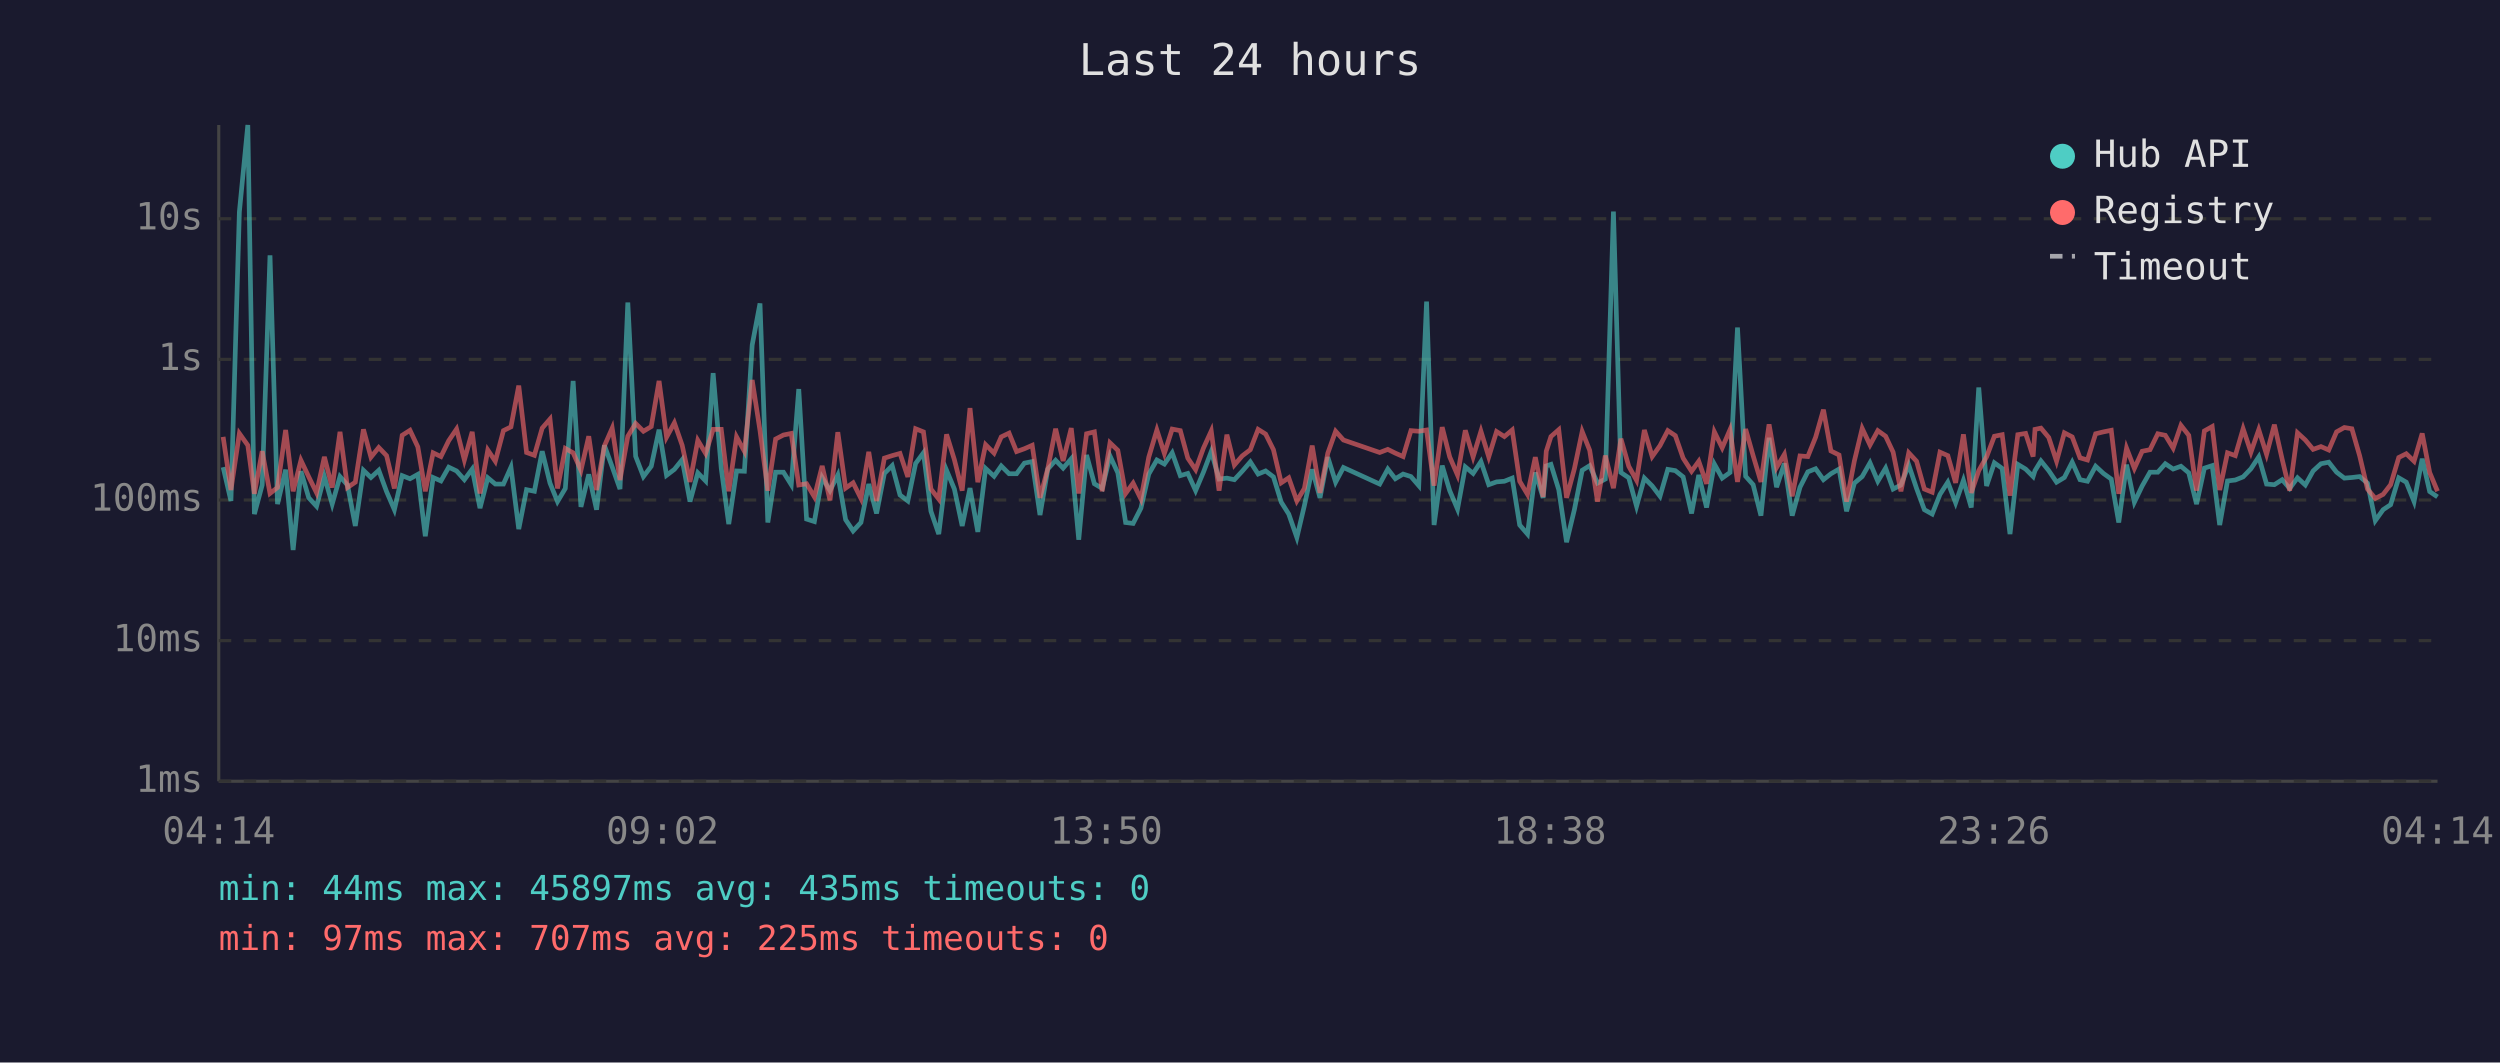
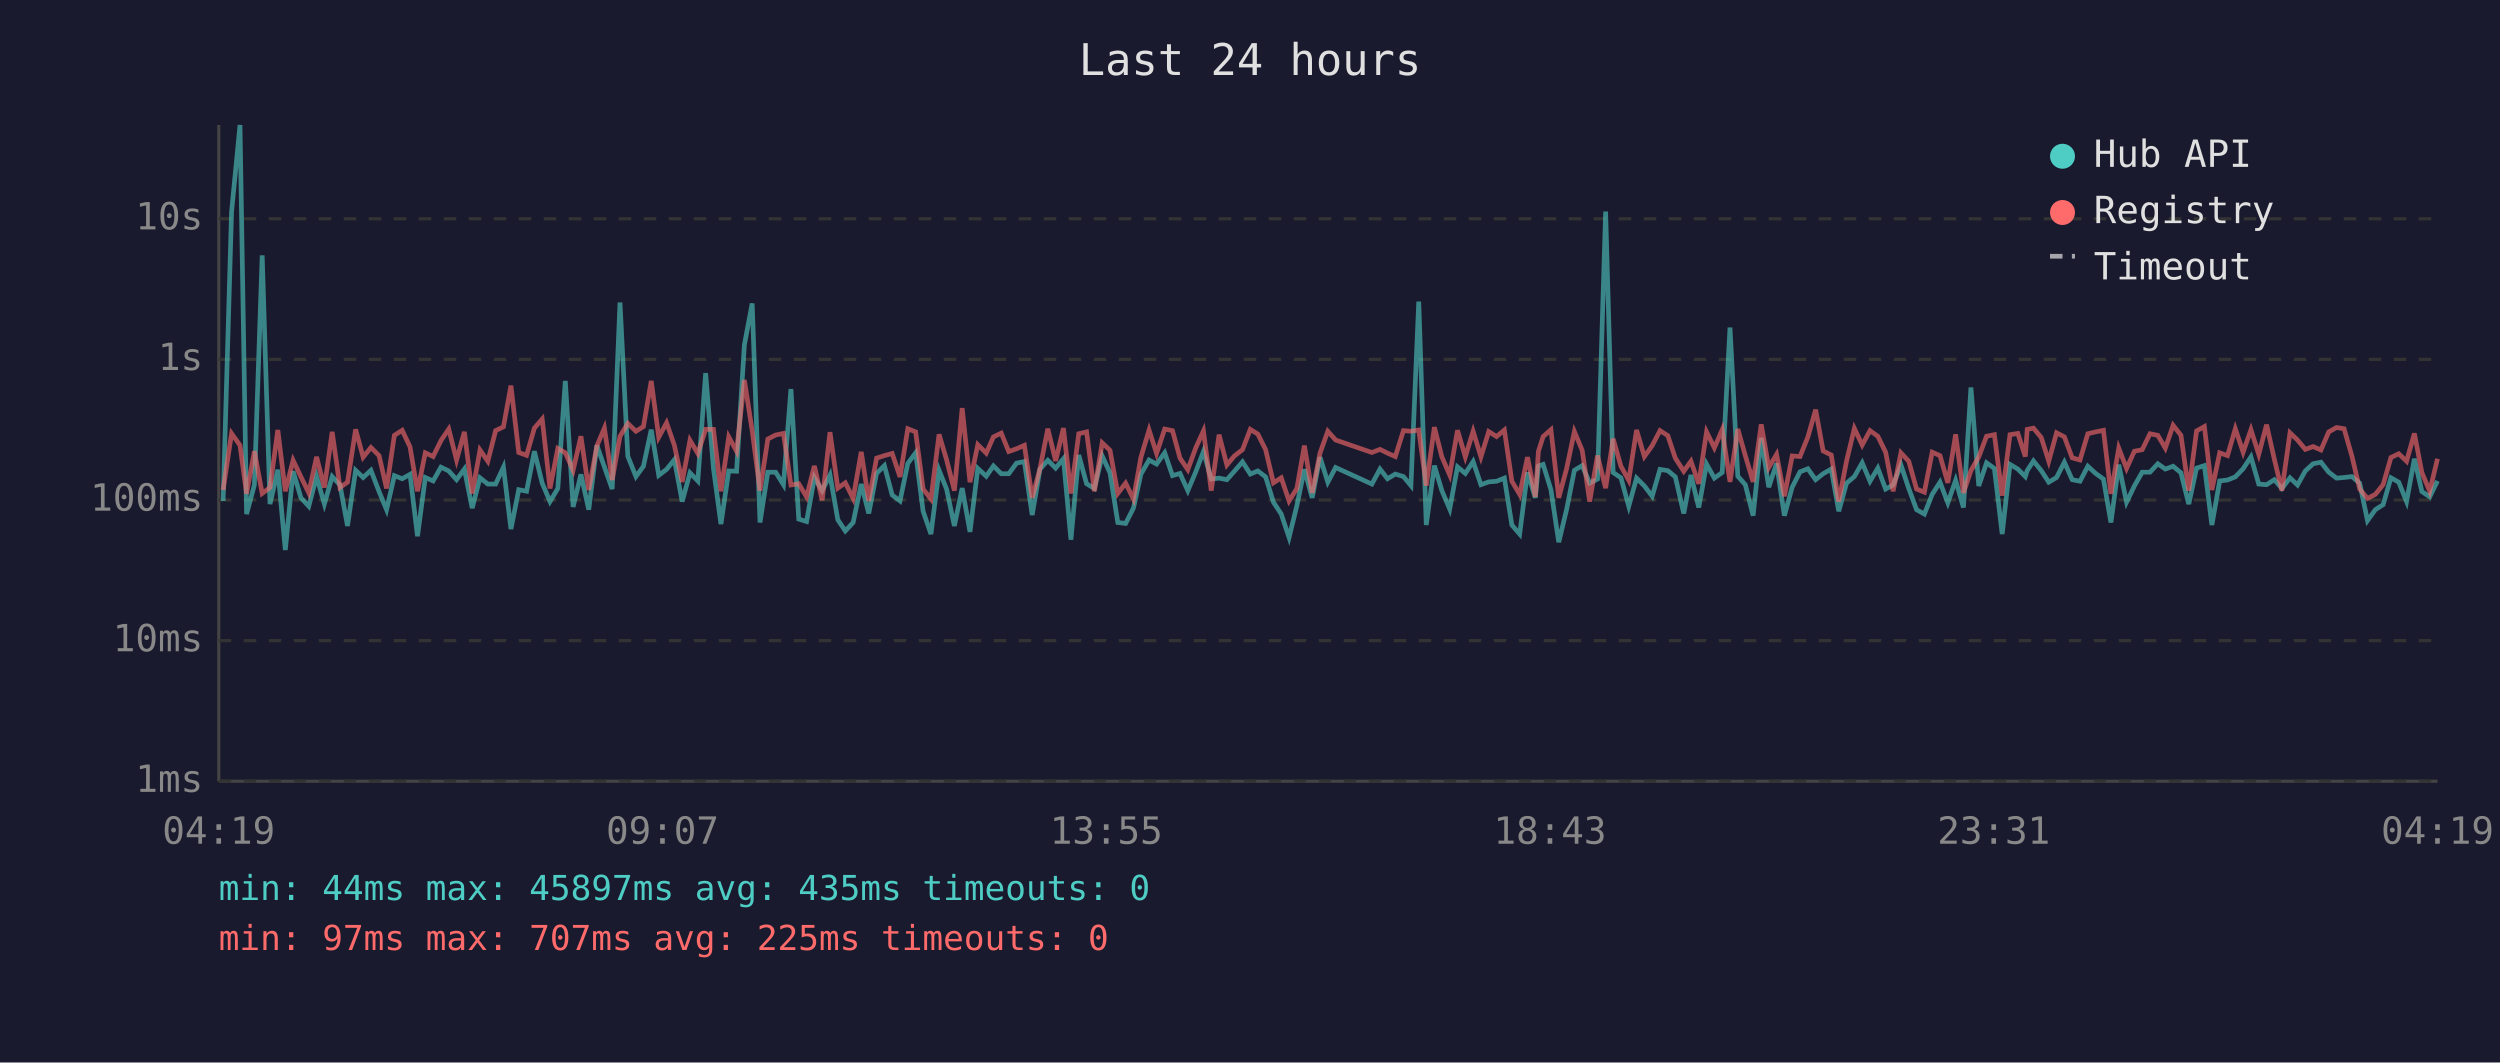
<svg xmlns="http://www.w3.org/2000/svg" viewBox="0 0 800 340" font-family="monospace" font-size="12">
  <rect width="800" height="340" fill="#1a1a2e" />
  <text x="400" y="24" fill="#e0e0e0" font-size="14" text-anchor="middle">Last 24 hours</text>
  <line x1="70" y1="40" x2="70" y2="250" stroke="#444" stroke-width="1" />
  <line x1="70" y1="250" x2="780" y2="250" stroke="#444" stroke-width="1" />
  <line x1="70" y1="250" x2="780" y2="250" stroke="#333" stroke-width="1" stroke-dasharray="4" />
  <text x="65" y="250" fill="#888" text-anchor="end" dominant-baseline="middle">1ms</text>
  <line x1="70" y1="205" x2="780" y2="205" stroke="#333" stroke-width="1" stroke-dasharray="4" />
  <text x="65" y="205" fill="#888" text-anchor="end" dominant-baseline="middle">10ms</text>
  <line x1="70" y1="160" x2="780" y2="160" stroke="#333" stroke-width="1" stroke-dasharray="4" />
  <text x="65" y="160" fill="#888" text-anchor="end" dominant-baseline="middle">100ms</text>
  <line x1="70" y1="115" x2="780" y2="115" stroke="#333" stroke-width="1" stroke-dasharray="4" />
  <text x="65" y="115" fill="#888" text-anchor="end" dominant-baseline="middle">1s</text>
  <line x1="70" y1="70" x2="780" y2="70" stroke="#333" stroke-width="1" stroke-dasharray="4" />
  <text x="65" y="70" fill="#888" text-anchor="end" dominant-baseline="middle">10s</text>
-   <text x="70" y="270" fill="#888" text-anchor="middle">04:14</text>
-   <text x="212" y="270" fill="#888" text-anchor="middle">09:02</text>
-   <text x="354" y="270" fill="#888" text-anchor="middle">13:50</text>
-   <text x="496" y="270" fill="#888" text-anchor="middle">18:38</text>
-   <text x="638" y="270" fill="#888" text-anchor="middle">23:26</text>
-   <text x="780" y="270" fill="#888" text-anchor="middle">04:14</text>
-   <polyline points="71.4,149.5 73.9,160.3 76.6,67.8 79.3,40.0 81.4,164.5 83.9,155.2 86.4,81.7 88.8,161.3 91.4,150.3 93.8,176.0 96.3,150.8 98.8,159.3 101.3,162.0 103.8,152.5 106.3,161.3 108.8,152.5 111.2,155.2 113.7,168.3 116.3,150.5 118.7,152.8 121.2,150.5 123.7,157.3 126.2,163.1 128.7,152.2 131.2,153.2 133.7,151.8 136.1,171.6 138.6,152.8 141.1,153.9 143.6,149.5 146.1,150.7 148.6,153.5 151.1,150.1 153.6,162.6 156.1,152.9 158.5,154.9 161.1,154.9 163.5,149.5 166.0,169.3 168.5,156.7 171.0,157.2 173.5,144.4 176.0,154.6 178.4,160.5 180.9,156.3 183.4,121.9 185.9,162.2 188.4,151.8 190.9,163.1 193.4,142.5 195.9,149.4 198.4,156.5 200.9,96.8 203.4,146.0 205.9,152.5 208.4,149.2 210.9,137.5 213.3,152.1 215.8,150.2 218.3,147.1 220.8,160.5 223.3,151.3 225.8,153.9 228.2,119.4 230.8,149.9 233.2,167.7 235.7,150.7 238.2,150.8 240.7,110.4 243.2,97.1 245.7,167.2 248.2,151.1 250.7,151.1 253.2,155.1 255.6,124.5 258.1,166.1 260.6,166.9 263.1,152.8 265.6,157.0 268.1,152.0 270.6,166.3 273.0,169.9 275.5,167.2 278.0,154.9 280.5,164.3 283.0,151.5 285.5,149.0 288.0,158.4 290.5,160.3 293.0,148.3 295.5,144.9 297.9,163.6 300.4,170.9 302.9,150.5 305.4,156.5 307.9,168.3 310.4,156.2 312.9,170.2 315.4,149.9 318.1,152.4 320.4,149.1 322.9,151.6 325.3,151.6 327.8,148.2 330.3,147.7 332.8,164.8 335.3,150.1 337.8,147.3 340.2,149.8 342.8,146.8 345.2,172.7 347.7,145.6 350.2,154.8 352.7,156.3 355.2,145.9 357.7,151.3 360.2,167.2 362.6,167.5 365.1,162.6 367.6,151.7 370.2,147.2 372.6,148.5 375.1,144.9 377.7,152.2 380.1,151.5 382.6,157.0 385.1,151.1 387.6,144.5 390.1,153.3 392.6,153.0 395.0,153.5 397.5,150.8 400.1,147.8 402.6,151.7 405.0,150.7 407.5,152.6 410.0,160.7 412.4,164.5 415.0,172.0 417.4,161.8 419.9,150.2 422.4,159.3 424.9,146.3 427.4,154.3 429.9,149.6 441.5,154.9 444.1,150.1 446.5,153.2 449.0,151.7 451.5,152.5 454.0,155.4 456.5,96.5 458.9,168.0 461.5,149.0 463.9,157.0 466.4,162.9 468.9,149.4 471.4,151.5 473.9,147.7 476.4,155.1 478.9,154.2 481.4,154.0 483.9,153.0 486.3,168.0 488.8,170.9 491.3,151.2 493.8,159.3 494.8,149.1 496.3,148.6 498.8,156.7 501.3,173.5 503.8,163.1 506.3,150.5 508.7,149.0 511.2,154.6 513.7,153.3 516.3,67.7 518.7,151.2 521.2,152.9 523.7,162.0 526.2,153.0 528.7,155.5 531.2,158.8 533.7,150.2 536.1,150.6 538.6,152.6 541.3,164.3 543.6,152.0 546.1,162.4 548.6,148.5 551.1,153.0 553.6,151.2 556.0,104.8 558.6,152.4 561.0,155.1 563.5,165.0 566.1,140.1 568.5,155.9 571.0,148.3 573.5,165.0 576.0,155.9 578.5,151.0 581.0,150.0 583.5,153.5 585.9,151.6 588.5,150.1 590.9,163.6 593.4,154.6 595.9,152.5 598.4,148.1 600.9,154.0 603.4,149.8 605.8,156.5 608.3,155.2 610.8,148.8 613.3,156.3 615.8,163.1 618.3,164.5 620.8,158.2 623.3,154.3 625.8,160.9 628.3,153.7 630.8,162.4 633.2,124.0 635.7,155.5 638.2,148.1 640.7,149.9 643.2,170.9 645.7,148.6 648.2,150.1 650.6,152.5 651.2,150.6 653.1,147.5 655.6,150.6 658.1,154.3 660.6,152.8 663.1,147.9 665.6,153.5 668.0,154.0 670.6,149.2 673.1,151.5 675.6,153.3 678.0,167.2 680.5,148.7 683.0,160.7 685.5,155.5 688.0,151.1 690.5,151.1 692.9,148.4 695.4,150.1 697.9,149.2 700.4,151.3 702.9,161.3 705.4,149.8 707.9,149.0 710.3,168.0 712.8,153.9 715.3,153.6 717.8,152.6 720.3,150.0 722.8,146.2 725.3,154.9 727.8,155.1 730.3,153.5 732.7,156.3 735.2,152.9 737.7,155.2 740.2,150.7 742.7,148.4 745.2,147.9 747.7,151.1 750.2,153.0 752.6,152.8 755.1,152.5 757.6,154.6 760.1,166.6 762.6,163.1 765.0,161.5 767.6,152.9 770.0,154.3 772.5,160.5 775.1,146.8 777.5,157.3 780.0,159.0" fill="none" stroke="#4ecdc4" stroke-width="1.5" opacity="0.6" />
-   <polyline points="71.4,139.8 73.9,156.8 76.6,138.7 79.3,142.5 81.4,158.0 83.9,144.4 86.4,157.9 88.8,156.0 91.4,137.6 93.8,157.2 96.3,147.3 98.8,152.6 101.3,157.7 103.8,146.2 106.3,156.0 108.8,138.2 111.2,156.0 113.7,154.3 116.3,137.4 118.7,146.3 121.2,143.2 123.7,145.8 126.2,156.3 128.7,139.3 131.2,137.7 133.7,143.0 136.1,157.2 138.6,144.9 141.1,146.1 143.6,141.0 146.1,137.3 148.6,147.2 151.1,138.2 153.6,157.9 156.1,144.0 158.5,147.6 161.1,137.8 163.5,136.6 166.0,123.4 168.5,144.8 171.0,145.7 173.5,137.0 176.0,134.1 178.4,156.3 180.9,143.5 183.4,144.9 185.9,150.5 188.4,139.6 190.9,156.8 193.4,142.7 195.9,137.0 198.4,153.6 200.9,139.6 203.4,135.5 205.9,138.0 208.4,136.5 210.9,121.9 213.3,139.9 215.8,135.3 218.3,142.5 220.8,154.2 223.3,140.9 225.8,145.1 228.2,137.4 230.8,137.4 233.2,157.2 235.7,139.8 238.2,144.4 240.7,121.6 243.2,137.8 245.7,157.0 248.2,140.5 250.7,139.2 253.2,138.7 255.6,155.2 258.1,154.8 260.6,159.0 263.1,149.1 265.6,160.1 268.1,138.3 270.6,156.2 273.0,154.5 275.5,159.5 278.0,144.6 280.5,160.3 283.0,146.6 285.5,145.8 288.0,145.1 290.5,152.6 293.0,137.2 295.5,138.2 297.9,156.5 300.4,159.7 302.9,139.0 305.4,147.1 307.9,157.0 310.4,130.6 312.9,154.3 315.4,142.3 318.1,145.0 320.4,139.8 322.9,138.6 325.3,144.5 327.8,143.6 330.3,142.5 332.8,159.3 335.3,149.9 337.8,137.2 340.2,147.5 342.8,137.0 345.2,157.9 347.7,138.8 350.2,138.2 352.7,157.2 355.2,141.7 357.7,144.1 360.2,157.9 362.6,154.6 365.1,159.7 367.6,146.3 370.2,137.6 372.6,145.1 375.1,137.3 377.7,137.8 380.1,146.6 382.6,150.3 385.1,143.4 387.6,137.9 390.1,157.0 392.6,139.1 395.0,148.8 397.5,145.9 400.1,143.9 402.6,137.4 405.0,138.9 407.5,143.9 410.0,154.5 412.4,152.9 415.0,160.3 417.4,156.3 419.9,142.6 422.4,157.7 424.9,145.0 427.4,138.0 429.9,140.8 441.5,144.8 444.1,143.8 446.5,145.0 449.0,146.1 451.5,137.8 454.0,138.0 456.5,137.6 458.9,155.4 461.5,136.7 463.9,146.2 466.4,152.0 468.9,137.7 471.4,146.2 473.9,138.0 476.4,146.2 478.9,138.1 481.4,139.7 483.9,137.6 486.3,154.0 488.8,158.2 491.3,146.3 493.8,159.0 494.8,144.4 496.3,139.7 498.8,137.5 501.3,159.3 503.8,150.0 506.3,138.1 508.7,144.1 511.2,160.5 513.7,145.8 516.3,156.2 518.7,140.4 521.2,149.2 523.7,153.7 526.2,137.6 528.7,146.1 531.2,142.6 533.7,137.8 536.1,139.4 538.6,146.6 541.3,150.8 543.6,147.6 546.1,154.8 548.6,138.2 551.1,143.3 553.6,137.5 556.0,154.2 558.6,137.3 561.0,145.8 563.5,154.2 566.1,135.8 568.5,149.6 571.0,145.4 573.5,158.8 576.0,145.9 578.5,146.1 581.0,139.9 583.5,131.1 585.9,144.3 588.5,145.6 590.9,160.5 593.4,147.5 595.9,137.1 598.4,142.4 600.9,137.8 603.4,139.6 605.8,144.7 608.3,157.2 610.8,144.9 613.3,147.6 615.8,156.5 618.3,157.5 620.8,144.7 623.3,145.8 625.8,154.5 628.3,139.0 630.8,157.7 633.2,150.6 635.7,146.2 638.2,139.6 640.7,139.1 643.2,158.6 645.7,139.1 648.2,138.7 650.6,146.1 651.2,137.4 653.1,137.0 655.6,140.0 658.1,147.6 660.6,138.5 663.1,139.8 665.6,146.5 668.0,147.2 670.6,138.8 673.1,138.2 675.6,137.7 678.0,158.0 680.5,143.4 683.0,149.9 685.5,144.4 688.0,143.9 690.5,138.8 692.9,139.3 695.4,143.4 697.9,136.1 700.4,139.3 702.9,157.0 705.4,137.9 707.9,136.5 710.3,156.8 712.8,144.9 715.3,145.8 717.8,137.2 720.3,144.7 722.8,137.5 725.3,145.4 727.8,135.9 730.3,147.0 732.7,157.0 735.2,138.5 737.7,140.8 740.2,143.8 742.7,142.9 745.2,144.0 747.7,138.2 750.2,136.8 752.6,137.2 755.1,145.9 757.6,156.5 760.1,159.5 762.6,158.2 765.0,155.1 767.6,146.4 770.0,145.2 772.5,147.6 775.1,138.7 777.5,151.2 780.0,157.2" fill="none" stroke="#ff6b6b" stroke-width="1.5" opacity="0.6" />
+   <text x="70" y="270" fill="#888" text-anchor="middle">04:19</text>
+   <text x="212" y="270" fill="#888" text-anchor="middle">09:07</text>
+   <text x="354" y="270" fill="#888" text-anchor="middle">13:55</text>
+   <text x="496" y="270" fill="#888" text-anchor="middle">18:43</text>
+   <text x="638" y="270" fill="#888" text-anchor="middle">23:31</text>
+   <text x="780" y="270" fill="#888" text-anchor="middle">04:19</text>
+   <polyline points="71.4,160.3 74.1,67.8 76.8,40.0 78.9,164.5 81.4,155.2 83.9,81.7 86.4,161.3 88.9,150.3 91.3,176.0 93.8,150.8 96.3,159.3 98.8,162.0 101.3,152.5 103.8,161.3 106.3,152.5 108.8,155.2 111.2,168.3 113.8,150.5 116.2,152.8 118.7,150.5 121.3,157.3 123.7,163.1 126.2,152.2 128.7,153.2 131.2,151.8 133.6,171.6 136.1,152.8 138.6,153.9 141.1,149.5 143.6,150.7 146.1,153.5 148.6,150.1 151.1,162.6 153.6,152.9 156.1,154.9 158.6,154.9 161.1,149.5 163.5,169.3 166.0,156.7 168.5,157.2 171.0,144.4 173.5,154.6 176.0,160.5 178.5,156.3 180.9,121.9 183.4,162.2 185.9,151.8 188.4,163.1 191.0,142.5 193.4,149.4 195.9,156.5 198.4,96.8 200.9,146.0 203.5,152.5 205.9,149.2 208.4,137.5 210.8,152.1 213.3,150.2 215.8,147.1 218.3,160.5 220.8,151.3 223.3,153.9 225.8,119.4 228.3,149.9 230.7,167.7 233.2,150.7 235.7,150.8 238.2,110.4 240.7,97.1 243.2,167.2 245.7,151.1 248.2,151.1 250.7,155.1 253.1,124.5 255.6,166.1 258.1,166.9 260.6,152.8 263.1,157.0 265.6,152.0 268.1,166.3 270.5,169.9 273.0,167.2 275.6,154.9 278.0,164.3 280.5,151.5 283.0,149.0 285.5,158.4 288.0,160.3 290.5,148.3 293.0,144.9 295.4,163.6 297.9,170.9 300.5,150.5 302.9,156.5 305.4,168.3 307.9,156.2 310.4,170.2 312.9,149.9 315.6,152.4 317.9,149.1 320.4,151.6 322.8,151.6 325.3,148.2 327.8,147.7 330.3,164.8 332.8,150.1 335.3,147.3 337.8,149.8 340.3,146.8 342.7,172.7 345.2,145.6 347.7,154.8 350.2,156.3 352.7,145.9 355.2,151.3 357.7,167.2 360.2,167.5 362.7,162.6 365.1,151.7 367.7,147.2 370.1,148.5 372.7,144.9 375.2,152.2 377.6,151.5 380.1,157.0 382.6,151.1 385.1,144.5 387.6,153.3 390.1,153.0 392.6,153.5 395.0,150.8 397.6,147.8 400.1,151.7 402.5,150.7 405.0,152.6 407.5,160.7 410.0,164.5 412.5,172.0 415.0,161.8 417.4,150.2 419.9,159.3 422.4,146.3 424.9,154.3 427.4,149.6 439.0,154.9 441.6,150.1 444.0,153.2 446.5,151.7 449.1,152.5 451.5,155.4 454.0,96.5 456.4,168.0 459.0,149.0 461.4,157.0 463.9,162.9 466.4,149.4 468.9,151.5 471.4,147.7 473.9,155.1 476.4,154.2 478.9,154.0 481.4,153.0 483.8,168.0 486.3,170.9 488.8,151.2 491.3,159.3 492.3,149.1 493.8,148.6 496.3,156.7 498.8,173.5 501.3,163.1 503.8,150.5 506.3,149.0 508.7,154.6 511.2,153.3 513.8,67.7 516.2,151.2 518.7,152.9 521.2,162.0 523.7,153.0 526.2,155.5 528.7,158.8 531.2,150.2 533.7,150.6 536.1,152.6 538.8,164.3 541.1,152.0 543.6,162.4 546.1,148.5 548.6,153.0 551.1,151.2 553.6,104.8 556.1,152.4 558.5,155.1 561.0,165.0 563.6,140.1 566.0,155.9 568.5,148.3 571.0,165.0 573.5,155.9 576.0,151.0 578.5,150.0 581.0,153.5 583.4,151.6 586.0,150.1 588.4,163.6 590.9,154.6 593.4,152.5 595.9,148.1 598.4,154.0 600.9,149.8 603.4,156.5 605.8,155.2 608.3,148.8 610.8,156.3 613.3,163.1 615.8,164.5 618.3,158.2 620.8,154.3 623.3,160.9 625.8,153.7 628.3,162.4 630.7,124.0 633.2,155.5 635.7,148.1 638.2,149.9 640.7,170.9 643.2,148.6 645.7,150.1 648.1,152.5 648.7,150.6 650.7,147.5 653.2,150.6 655.6,154.3 658.1,152.8 660.6,147.9 663.1,153.5 665.6,154.0 668.1,149.2 670.6,151.5 673.1,153.3 675.5,167.2 678.0,148.7 680.5,160.7 683.0,155.5 685.5,151.1 688.0,151.1 690.5,148.4 692.9,150.1 695.4,149.2 697.9,151.3 700.4,161.3 702.9,149.8 705.4,149.0 707.8,168.0 710.3,153.9 712.8,153.6 715.3,152.6 717.8,150.0 720.3,146.2 722.8,154.9 725.3,155.1 727.8,153.5 730.2,156.3 732.8,152.9 735.2,155.2 737.7,150.7 740.2,148.4 742.7,147.9 745.2,151.1 747.7,153.0 750.1,152.8 752.6,152.5 755.1,154.6 757.6,166.6 760.1,163.1 762.6,161.5 765.1,152.9 767.6,154.3 770.1,160.5 772.6,146.8 775.0,157.3 777.5,159.0 780.0,153.9" fill="none" stroke="#4ecdc4" stroke-width="1.5" opacity="0.6" />
+   <polyline points="71.4,156.8 74.1,138.7 76.8,142.5 78.9,158.0 81.4,144.4 83.9,157.9 86.4,156.0 88.9,137.6 91.3,157.2 93.8,147.3 96.3,152.6 98.8,157.7 101.3,146.2 103.8,156.0 106.3,138.2 108.8,156.0 111.2,154.3 113.8,137.4 116.2,146.3 118.7,143.2 121.3,145.8 123.7,156.3 126.2,139.3 128.7,137.7 131.2,143.0 133.6,157.2 136.1,144.9 138.6,146.1 141.1,141.0 143.6,137.3 146.1,147.2 148.6,138.2 151.1,157.9 153.6,144.0 156.1,147.6 158.6,137.8 161.1,136.6 163.5,123.4 166.0,144.8 168.5,145.7 171.0,137.0 173.5,134.1 176.0,156.3 178.5,143.5 180.9,144.9 183.4,150.5 185.9,139.6 188.4,156.8 191.0,142.7 193.4,137.0 195.9,153.6 198.4,139.6 200.9,135.5 203.5,138.0 205.9,136.5 208.4,121.9 210.8,139.9 213.3,135.3 215.8,142.5 218.3,154.2 220.8,140.9 223.3,145.1 225.8,137.4 228.3,137.4 230.7,157.2 233.2,139.8 235.7,144.4 238.2,121.6 240.7,137.8 243.2,157.0 245.7,140.5 248.2,139.2 250.7,138.7 253.1,155.2 255.6,154.8 258.1,159.0 260.6,149.1 263.1,160.1 265.6,138.3 268.1,156.2 270.5,154.5 273.0,159.5 275.6,144.6 278.0,160.3 280.5,146.6 283.0,145.8 285.5,145.1 288.0,152.6 290.5,137.2 293.0,138.2 295.4,156.5 297.9,159.7 300.5,139.0 302.9,147.1 305.4,157.0 307.9,130.6 310.4,154.3 312.9,142.3 315.6,145.0 317.9,139.8 320.4,138.6 322.8,144.5 325.3,143.6 327.8,142.5 330.3,159.3 332.8,149.9 335.3,137.2 337.8,147.5 340.3,137.0 342.7,157.9 345.2,138.8 347.7,138.2 350.2,157.2 352.7,141.7 355.2,144.1 357.7,157.9 360.2,154.6 362.7,159.7 365.1,146.3 367.7,137.6 370.1,145.1 372.7,137.3 375.2,137.8 377.6,146.6 380.1,150.3 382.6,143.4 385.1,137.9 387.6,157.0 390.1,139.1 392.6,148.8 395.0,145.9 397.6,143.9 400.1,137.4 402.5,138.9 405.0,143.9 407.5,154.5 410.0,152.9 412.5,160.3 415.0,156.3 417.4,142.6 419.9,157.7 422.4,145.0 424.9,138.0 427.4,140.8 439.0,144.8 441.6,143.8 444.0,145.0 446.5,146.1 449.1,137.8 451.5,138.0 454.0,137.6 456.4,155.4 459.0,136.7 461.4,146.2 463.9,152.0 466.4,137.7 468.9,146.2 471.4,138.0 473.9,146.2 476.4,138.1 478.9,139.7 481.4,137.6 483.8,154.0 486.3,158.2 488.8,146.3 491.3,159.0 492.3,144.4 493.8,139.7 496.3,137.5 498.8,159.3 501.3,150.0 503.8,138.1 506.3,144.1 508.7,160.5 511.2,145.8 513.8,156.2 516.2,140.4 518.7,149.2 521.2,153.7 523.7,137.6 526.2,146.1 528.7,142.6 531.2,137.8 533.7,139.4 536.1,146.6 538.8,150.8 541.1,147.6 543.6,154.8 546.1,138.2 548.6,143.3 551.1,137.5 553.6,154.2 556.1,137.3 558.5,145.8 561.0,154.2 563.6,135.8 566.0,149.6 568.5,145.4 571.0,158.8 573.5,145.9 576.0,146.1 578.5,139.9 581.0,131.1 583.4,144.3 586.0,145.6 588.4,160.5 590.9,147.5 593.4,137.1 595.9,142.4 598.4,137.8 600.9,139.6 603.4,144.7 605.8,157.2 608.3,144.9 610.8,147.6 613.3,156.5 615.8,157.5 618.3,144.7 620.8,145.8 623.3,154.5 625.8,139.0 628.3,157.7 630.7,150.6 633.2,146.2 635.7,139.6 638.2,139.1 640.7,158.6 643.2,139.1 645.7,138.7 648.1,146.1 648.7,137.4 650.7,137.0 653.2,140.0 655.6,147.6 658.1,138.5 660.6,139.8 663.1,146.5 665.6,147.2 668.1,138.8 670.6,138.2 673.1,137.7 675.5,158.0 678.0,143.4 680.5,149.9 683.0,144.4 685.5,143.9 688.0,138.8 690.5,139.3 692.9,143.4 695.4,136.1 697.9,139.3 700.4,157.0 702.9,137.9 705.4,136.5 707.8,156.8 710.3,144.9 712.8,145.8 715.3,137.2 717.8,144.7 720.3,137.5 722.8,145.4 725.3,135.9 727.8,147.0 730.2,157.0 732.8,138.5 735.2,140.8 737.7,143.8 740.2,142.9 742.7,144.0 745.2,138.2 747.7,136.8 750.1,137.2 752.6,145.9 755.1,156.5 757.6,159.5 760.1,158.2 762.6,155.1 765.1,146.4 767.6,145.2 770.1,147.6 772.6,138.7 775.0,151.2 777.5,157.2 780.0,146.8" fill="none" stroke="#ff6b6b" stroke-width="1.5" opacity="0.6" />
  <circle cx="660" cy="50" r="4" fill="#4ecdc4" />
  <text x="670" y="50" fill="#e0e0e0" dominant-baseline="middle">Hub API</text>
  <circle cx="660" cy="68" r="4" fill="#ff6b6b" />
  <text x="670" y="68" fill="#e0e0e0" dominant-baseline="middle">Registry</text>
  <line x1="656" y1="82" x2="664" y2="82" stroke="#e0e0e0" stroke-width="1.5" stroke-dasharray="4,3" opacity="0.7" />
  <text x="670" y="86" fill="#e0e0e0" dominant-baseline="middle">Timeout</text>
  <text x="70" y="288" fill="#4ecdc4" font-size="11">min: 44ms  max: 45897ms  avg: 435ms  timeouts: 0</text>
  <text x="70" y="304" fill="#ff6b6b" font-size="11">min: 97ms  max: 707ms  avg: 225ms  timeouts: 0</text>
</svg>
